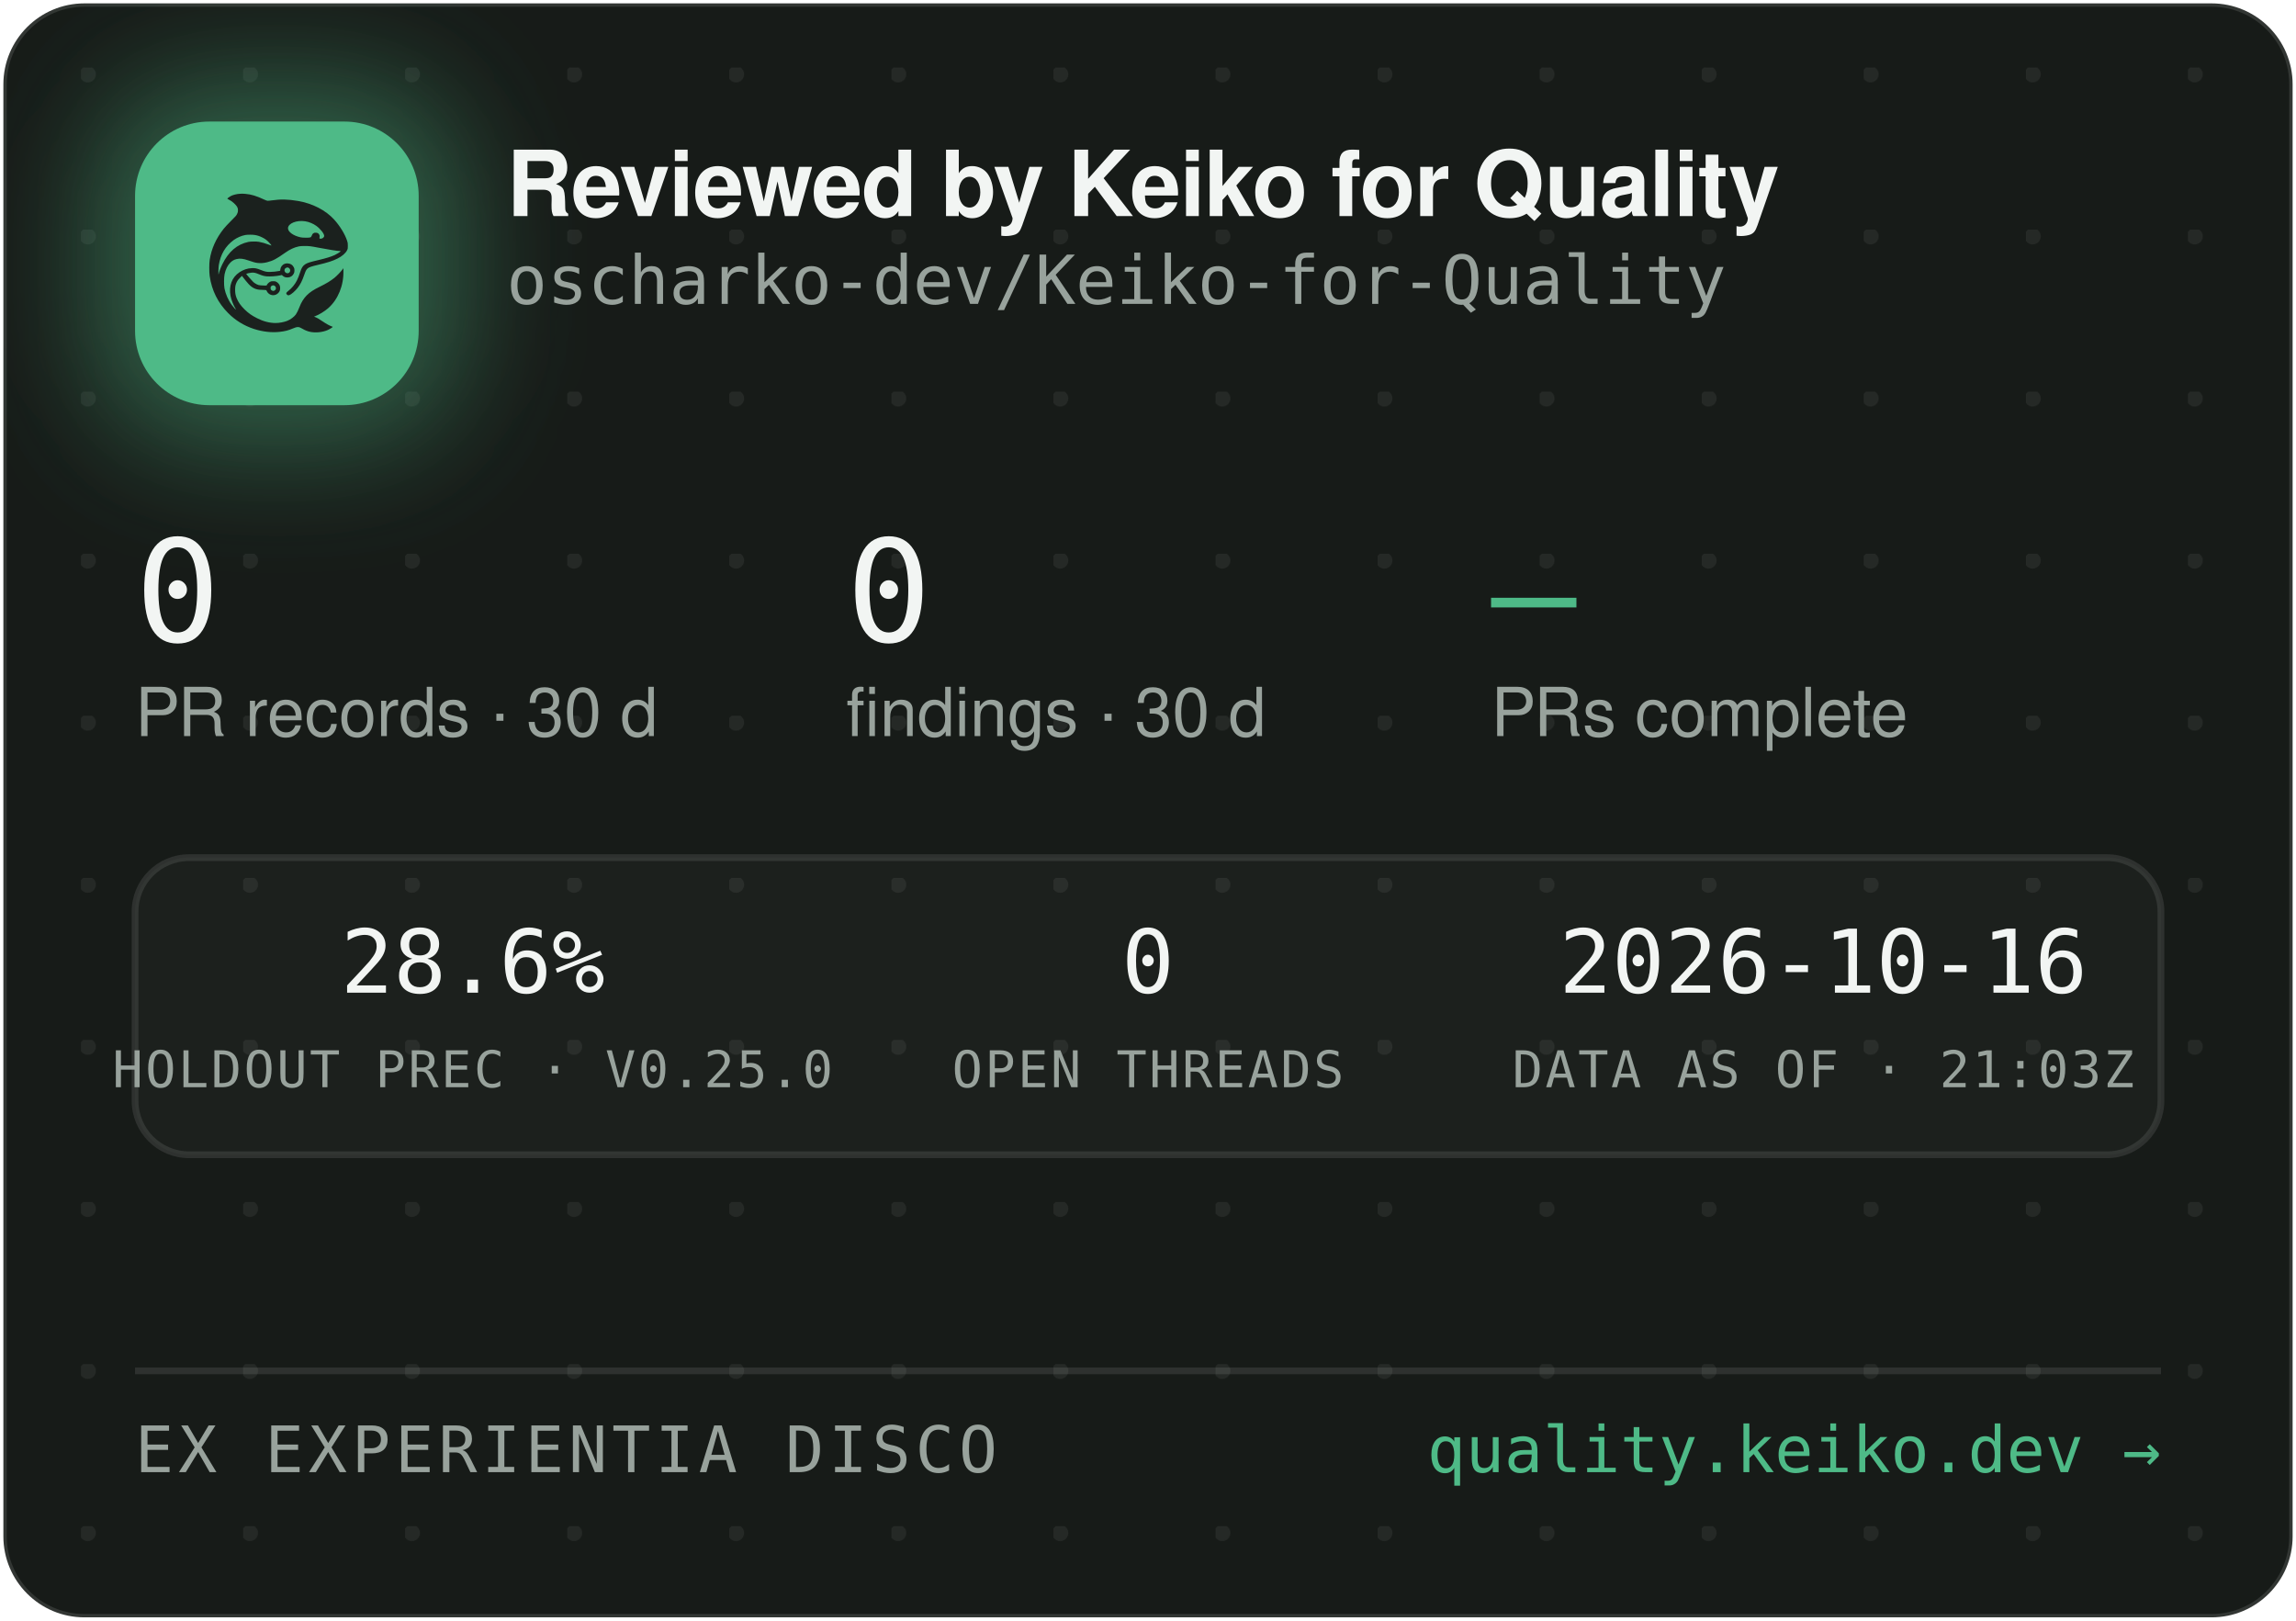
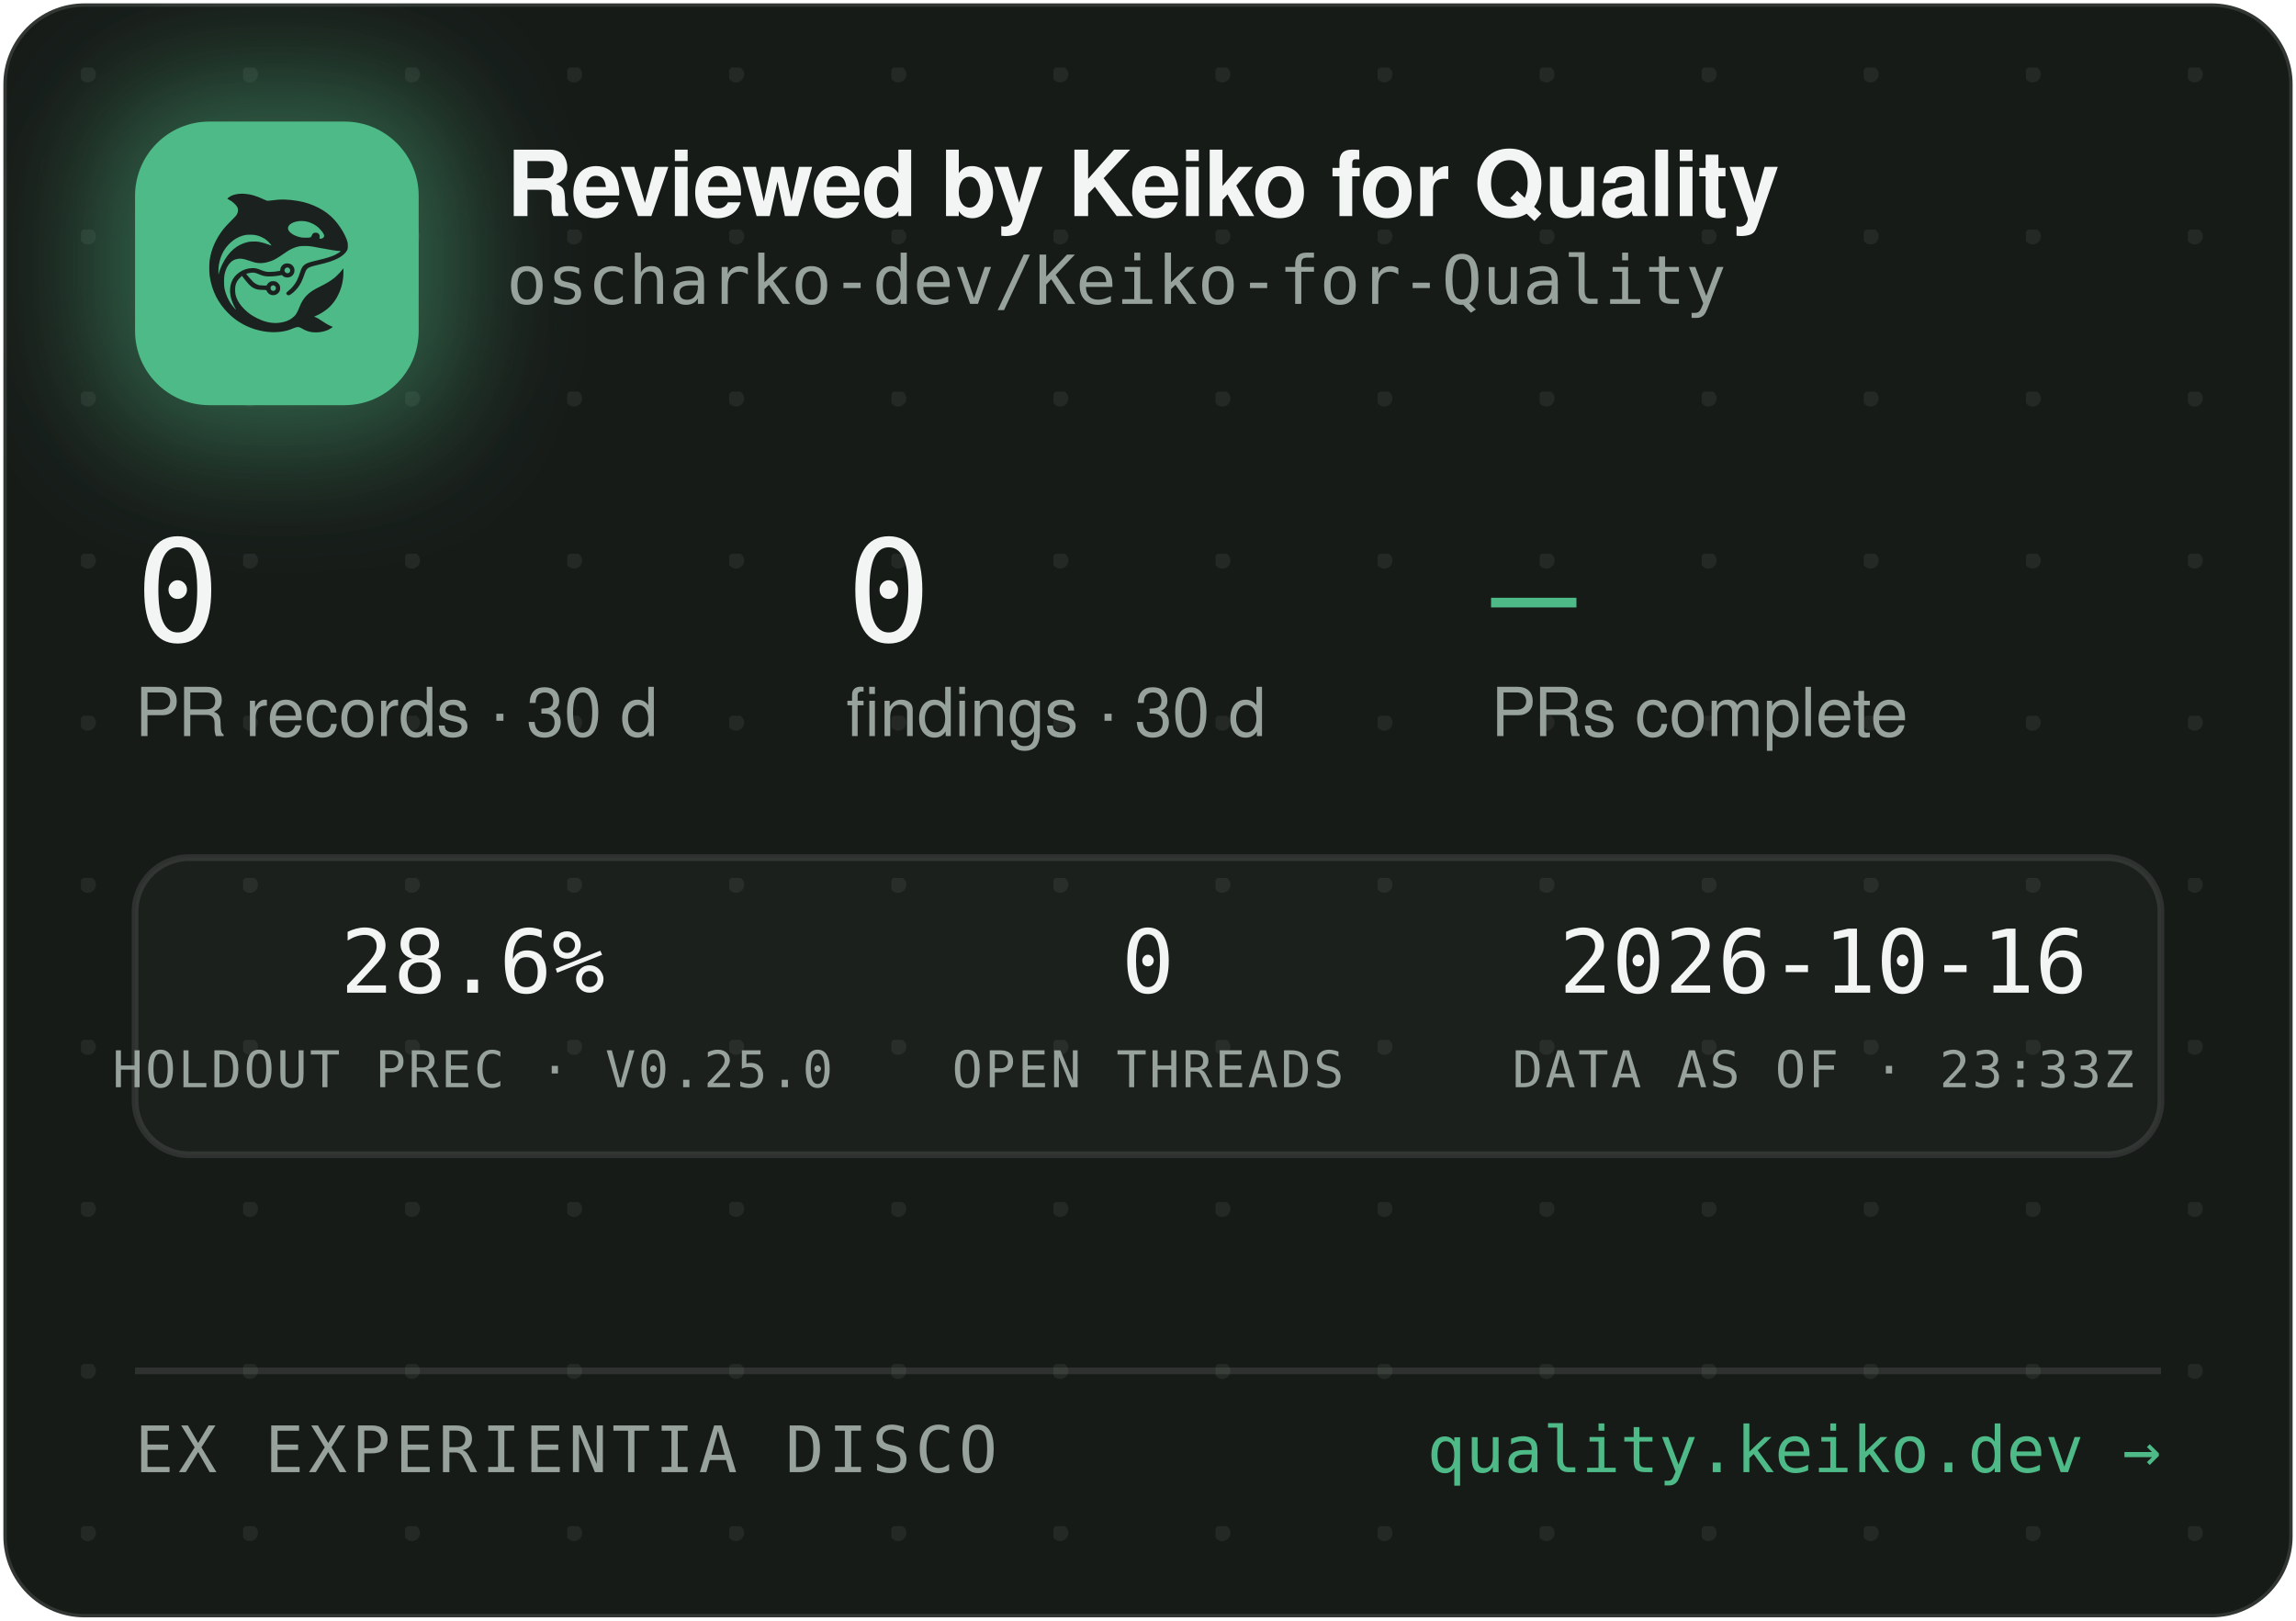
<svg xmlns="http://www.w3.org/2000/svg" width="340" height="240" viewBox="0 0 340 240" role="img" aria-label="Reviewed by Keiko for Quality — oscharko-dev/Keiko-for-Quality">
  <defs>
    <pattern id="dots" width="24" height="24" patternUnits="userSpaceOnUse" x="12" y="10">
      <circle cx="1" cy="1" r="1.2" fill="rgba(233,237,235,0.07)" />
    </pattern>
    <filter id="glow" x="-60%" y="-60%" width="220%" height="220%">
      <feGaussianBlur stdDeviation="9" />
    </filter>
    <clipPath id="card">
      <rect x="0.5" y="0.5" width="339" height="239" rx="12" />
    </clipPath>
  </defs>
  <rect x="0.5" y="0.5" width="339" height="239" rx="12" fill="#171B18" stroke="rgba(255,255,255,0.12)" />
  <rect x="0.5" y="0.5" width="339" height="239" rx="12" fill="url(#dots)" />
  <g clip-path="url(#card)">
    <rect x="14" y="12" width="54" height="54" rx="16" fill="rgba(78,186,135,0.45)" filter="url(#glow)" />
    <rect x="20" y="18" width="42" height="42" rx="11" fill="#4EBA87" />
    <g transform="translate(24,22) scale(0.03320312)">
      <g transform="translate(1024 0) scale(-1 1)">
        <g transform="translate(1024, 1024) scale(-0.1, -0.1)" fill="#1B211E" stroke="none">
          <path d="M3465 8223 c-144 -8 -314 -52 -408 -105 -69 -39 -146 -99 -146 -113 0 -5 30 -24 68 -42 146 -70 323 -229 377 -340 25 -49 29 -70 29 -138 -1 -72 -5 -88 -39 -160 -36 -75 -54 -95 -265 -305 -134 -132 -270 -279 -331 -355 -339 -425 -552 -896 -626 -1390 -25 -165 -25 -549 0 -720 92 -645 368 -1196 826 -1655 322 -324 710 -562 1145 -704 389 -126 793 -172 1155 -130 235 27 377 63 579 149 205 87 268 86 423 -7 102 -62 231 -115 335 -138 247 -56 562 -26 794 74 92 40 244 136 232 146 -4 3 -26 12 -48 19 -86 28 -246 116 -385 211 -162 112 -284 182 -357 207 l-48 17 40 15 c185 70 436 223 595 363 438 386 695 1014 678 1663 l-3 120 -50 -70 c-64 -90 -248 -280 -350 -362 -171 -136 -366 -255 -645 -391 -288 -140 -442 -243 -590 -391 -136 -137 -247 -316 -325 -526 -47 -127 -114 -262 -160 -326 -79 -107 -237 -224 -384 -283 -136 -55 -355 -96 -514 -96 -274 0 -548 71 -832 215 -242 123 -375 216 -553 389 -175 171 -287 332 -361 517 -44 114 -63 216 -63 359 0 152 17 233 74 350 35 70 59 102 136 179 l95 94 21 -29 c55 -75 219 -277 277 -338 171 -183 337 -256 582 -256 56 0 126 -3 155 -7 53 -6 54 -7 76 -57 30 -66 97 -128 172 -156 151 -57 318 11 395 160 33 62 34 193 3 261 -30 64 -88 125 -148 157 -44 23 -63 27 -141 27 -78 0 -97 -4 -140 -27 -58 -30 -131 -105 -141 -142 -6 -25 -8 -26 -93 -26 -47 0 -131 5 -186 10 -87 8 -111 15 -182 51 -45 22 -109 66 -143 96 -59 53 -326 361 -319 367 14 11 179 47 241 52 102 9 177 -7 318 -66 158 -66 243 -89 357 -99 157 -12 413 5 582 40 l93 19 44 -39 c59 -52 135 -75 228 -69 117 8 212 72 262 176 23 47 28 71 28 138 0 70 -4 89 -29 138 -55 110 -145 167 -270 174 -65 3 -91 0 -137 -18 -107 -40 -183 -140 -195 -257 l-6 -52 -51 -11 c-104 -23 -285 -41 -411 -42 -149 -1 -211 12 -402 88 -186 74 -256 88 -403 81 -193 -8 -377 -70 -546 -182 -342 -228 -485 -611 -399 -1064 30 -157 119 -388 209 -541 20 -35 35 -64 33 -66 -8 -8 -111 108 -190 214 -154 206 -278 489 -324 737 -28 154 -25 492 6 635 46 216 133 391 256 514 82 82 161 128 271 156 152 39 300 23 529 -57 217 -76 308 -101 410 -114 137 -17 284 -7 426 30 272 70 414 145 809 425 217 153 399 238 610 283 64 14 129 18 265 18 197 0 269 -9 615 -76 461 -89 843 -149 952 -149 41 0 41 0 23 -20 -28 -31 -169 -119 -254 -158 -167 -77 -388 -145 -716 -222 -399 -93 -508 -128 -608 -194 -102 -68 -160 -160 -217 -346 -35 -115 -102 -286 -149 -378 -85 -168 -227 -341 -377 -458 -105 -82 -115 -107 -69 -162 29 -34 65 -44 109 -29 86 29 261 181 371 322 126 162 201 309 295 581 61 176 90 232 145 283 62 57 163 93 470 165 439 104 640 169 863 278 206 100 368 240 434 375 32 67 33 71 33 198 -1 120 -3 138 -34 229 -98 294 -319 655 -573 936 -381 421 -968 723 -1618 834 -448 76 -767 83 -1169 25 -80 -12 -165 -19 -190 -17 -26 3 -90 26 -146 53 -343 162 -576 233 -842 255 -114 9 -141 10 -248 3z m2926 -1227 c164 -27 346 -102 485 -202 181 -129 354 -348 354 -448 0 -64 -75 -126 -154 -126 -60 0 -63 4 -52 70 8 50 7 65 -9 100 -29 64 -74 93 -151 98 -54 4 -70 1 -107 -21 -42 -25 -61 -52 -91 -129 -25 -64 -55 -73 -246 -73 -121 0 -187 5 -248 18 -318 70 -556 242 -556 402 0 218 388 374 775 311z m-2249 -611 c119 -21 208 -50 321 -106 114 -56 177 -100 266 -184 67 -63 157 -173 148 -181 -2 -3 -61 18 -130 45 -131 52 -298 100 -427 122 -113 20 -367 17 -470 -4 -502 -106 -885 -433 -1160 -992 -70 -142 -160 -379 -160 -424 0 -9 -5 -23 -11 -31 -13 -19 -5 316 10 410 80 482 295 846 661 1117 145 107 350 197 522 228 100 18 326 18 430 0z m1485 -1456 c95 -36 119 -159 42 -223 -78 -66 -209 -1 -209 104 0 60 33 100 99 121 36 10 36 10 68 -2z m-591 -822 c29 -26 37 -42 40 -77 6 -54 -9 -86 -55 -117 -41 -28 -70 -29 -119 -4 -44 22 -62 55 -62 112 0 51 13 75 53 99 50 31 101 26 143 -13z" />
        </g>
      </g>
    </g>
    <text x="75" y="32" font-family="-apple-system,'Segoe UI',Helvetica,Arial,sans-serif" font-size="13.5" font-weight="650" letter-spacing="-0.14" fill="#F2F5F3">Reviewed by Keiko for Quality</text>
    <text x="75" y="45" font-family="'JetBrains Mono',SFMono-Regular,Consolas,Menlo,monospace" font-size="10" fill="#98A29C">oscharko-dev/Keiko-for-Quality</text>
    <text x="20" y="95" font-family="'JetBrains Mono',SFMono-Regular,Consolas,Menlo,monospace" font-size="21" fill="#F2F5F3">0</text>
    <text x="20" y="109" font-family="-apple-system,'Segoe UI',Helvetica,Arial,sans-serif" font-size="10" fill="#98A29C">PR records · 30 d</text>
    <text x="125.3" y="95" font-family="'JetBrains Mono',SFMono-Regular,Consolas,Menlo,monospace" font-size="21" fill="#F2F5F3">0</text>
    <text x="125.3" y="109" font-family="-apple-system,'Segoe UI',Helvetica,Arial,sans-serif" font-size="10" fill="#98A29C">findings · 30 d</text>
    <text x="220.8" y="95" font-family="'JetBrains Mono',SFMono-Regular,Consolas,Menlo,monospace" font-size="21" fill="#4EBA87">—</text>
    <text x="220.8" y="109" font-family="-apple-system,'Segoe UI',Helvetica,Arial,sans-serif" font-size="10" fill="#98A29C">PRs complete</text>
    <rect x="20" y="127" width="300" height="44" rx="8" fill="rgba(255,255,255,0.025)" stroke="rgba(255,255,255,0.1)" />
    <text x="70" y="147" text-anchor="middle" font-family="'JetBrains Mono',SFMono-Regular,Consolas,Menlo,monospace" font-size="13" fill="#F2F5F3">28.6%</text>
    <text x="70" y="161" text-anchor="middle" font-family="'JetBrains Mono',SFMono-Regular,Consolas,Menlo,monospace" font-size="7.5" letter-spacing="0.35" fill="#98A29C">HOLDOUT PREC · V0.25.0</text>
    <text x="170" y="147" text-anchor="middle" font-family="'JetBrains Mono',SFMono-Regular,Consolas,Menlo,monospace" font-size="13" fill="#F2F5F3">0</text>
    <text x="170" y="161" text-anchor="middle" font-family="'JetBrains Mono',SFMono-Regular,Consolas,Menlo,monospace" font-size="7.5" letter-spacing="0.35" fill="#98A29C">OPEN THREADS</text>
    <text x="270" y="147" text-anchor="middle" font-family="'JetBrains Mono',SFMono-Regular,Consolas,Menlo,monospace" font-size="13" fill="#F2F5F3">2026-10-16</text>
-     <text x="270" y="161" text-anchor="middle" font-family="'JetBrains Mono',SFMono-Regular,Consolas,Menlo,monospace" font-size="7.5" letter-spacing="0.35" fill="#98A29C">DATA AS OF · 21:03Z</text>
+     <text x="270" y="161" text-anchor="middle" font-family="'JetBrains Mono',SFMono-Regular,Consolas,Menlo,monospace" font-size="7.5" letter-spacing="0.35" fill="#98A29C">DATA AS OF · 23:33Z</text>
    <line x1="20" y1="203" x2="320" y2="203" stroke="rgba(255,255,255,0.1)" />
    <text x="20" y="218" font-family="'JetBrains Mono',SFMono-Regular,Consolas,Menlo,monospace" font-size="9.5" letter-spacing="0.7" fill="#98A29C">EX EXPERIENTIA DISCO</text>
    <text x="320" y="218" text-anchor="end" font-family="'JetBrains Mono',SFMono-Regular,Consolas,Menlo,monospace" font-size="9.5" fill="#4EBA87">quality.keiko.dev →</text>
  </g>
</svg>
